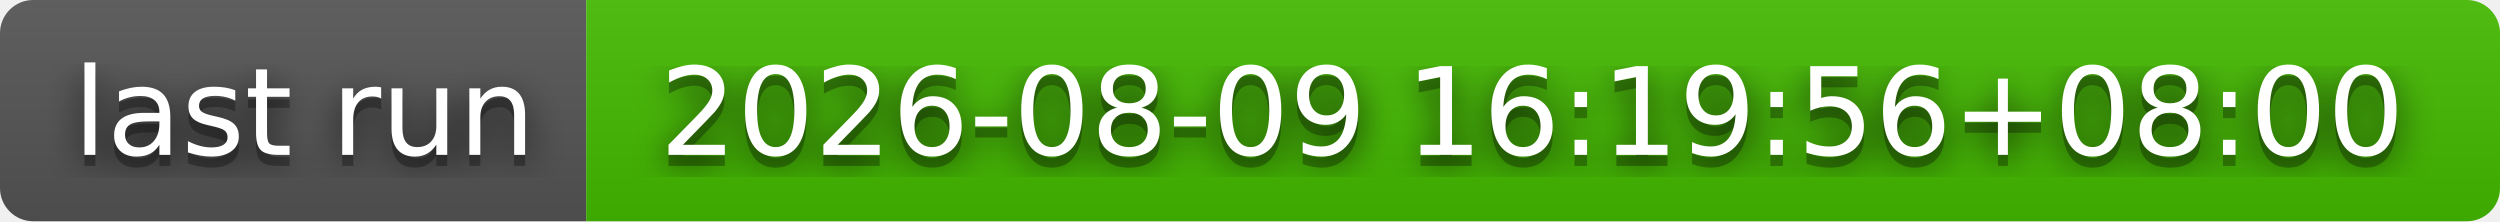
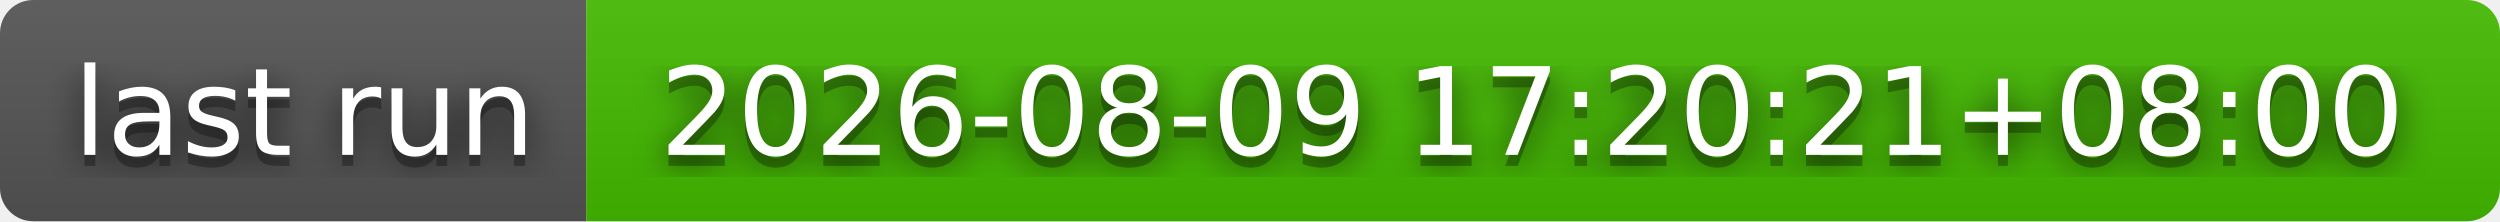
- <svg xmlns="http://www.w3.org/2000/svg" width="226" height="20" role="img" aria-label="last run: 2026-08-09 16:19:56+08:00">
+ <svg xmlns="http://www.w3.org/2000/svg" width="226" height="20" role="img" aria-label="last run: 2026-08-09 17:20:21+08:00">
  <filter id="blur">
    <feGaussianBlur stdDeviation="16" />
  </filter>
  <linearGradient id="s" x2="0" y2="100%">
    <stop offset="0" stop-color="#bbb" stop-opacity=".1" />
    <stop offset="1" stop-opacity=".1" />
  </linearGradient>
  <clipPath id="r">
    <rect width="226" height="20" rx="3" />
  </clipPath>
  <g clip-path="url(#r)">
    <rect width="53" height="20" fill="#555" />
    <rect x="53" width="173" height="20" fill="#4b0" />
    <rect width="226" height="20" fill="url(#s)" />
  </g>
  <g fill="#fff" text-anchor="middle" font-family="Verdana,Geneva,DejaVu Sans,sans-serif" text-rendering="geometricPrecision" font-size="110">
    <g transform="scale(.1)">
      <g aria-hidden="true" fill="#010101">
        <text x="275" y="150" fill-opacity=".8" filter="url(#blur)" textLength="430">last run</text>
        <text x="275" y="150" fill-opacity=".3" textLength="430">last run</text>
      </g>
      <text x="275" y="140" textLength="430">last run</text>
    </g>
    <g transform="scale(.1)">
      <g aria-hidden="true" fill="#010101">
-         <text x="1385" y="150" fill-opacity=".8" filter="url(#blur)" textLength="1630">2026-08-09 16:19:56+08:00</text>
-         <text x="1385" y="150" fill-opacity=".3" textLength="1630">2026-08-09 16:19:56+08:00</text>
+         <text x="1385" y="150" fill-opacity=".8" filter="url(#blur)" textLength="1630">2026-08-09 17:20:21+08:00</text>
+         <text x="1385" y="150" fill-opacity=".3" textLength="1630">2026-08-09 17:20:21+08:00</text>
      </g>
-       <text x="1385" y="140" textLength="1630">2026-08-09 16:19:56+08:00</text>
+       <text x="1385" y="140" textLength="1630">2026-08-09 17:20:21+08:00</text>
    </g>
  </g>
</svg>
